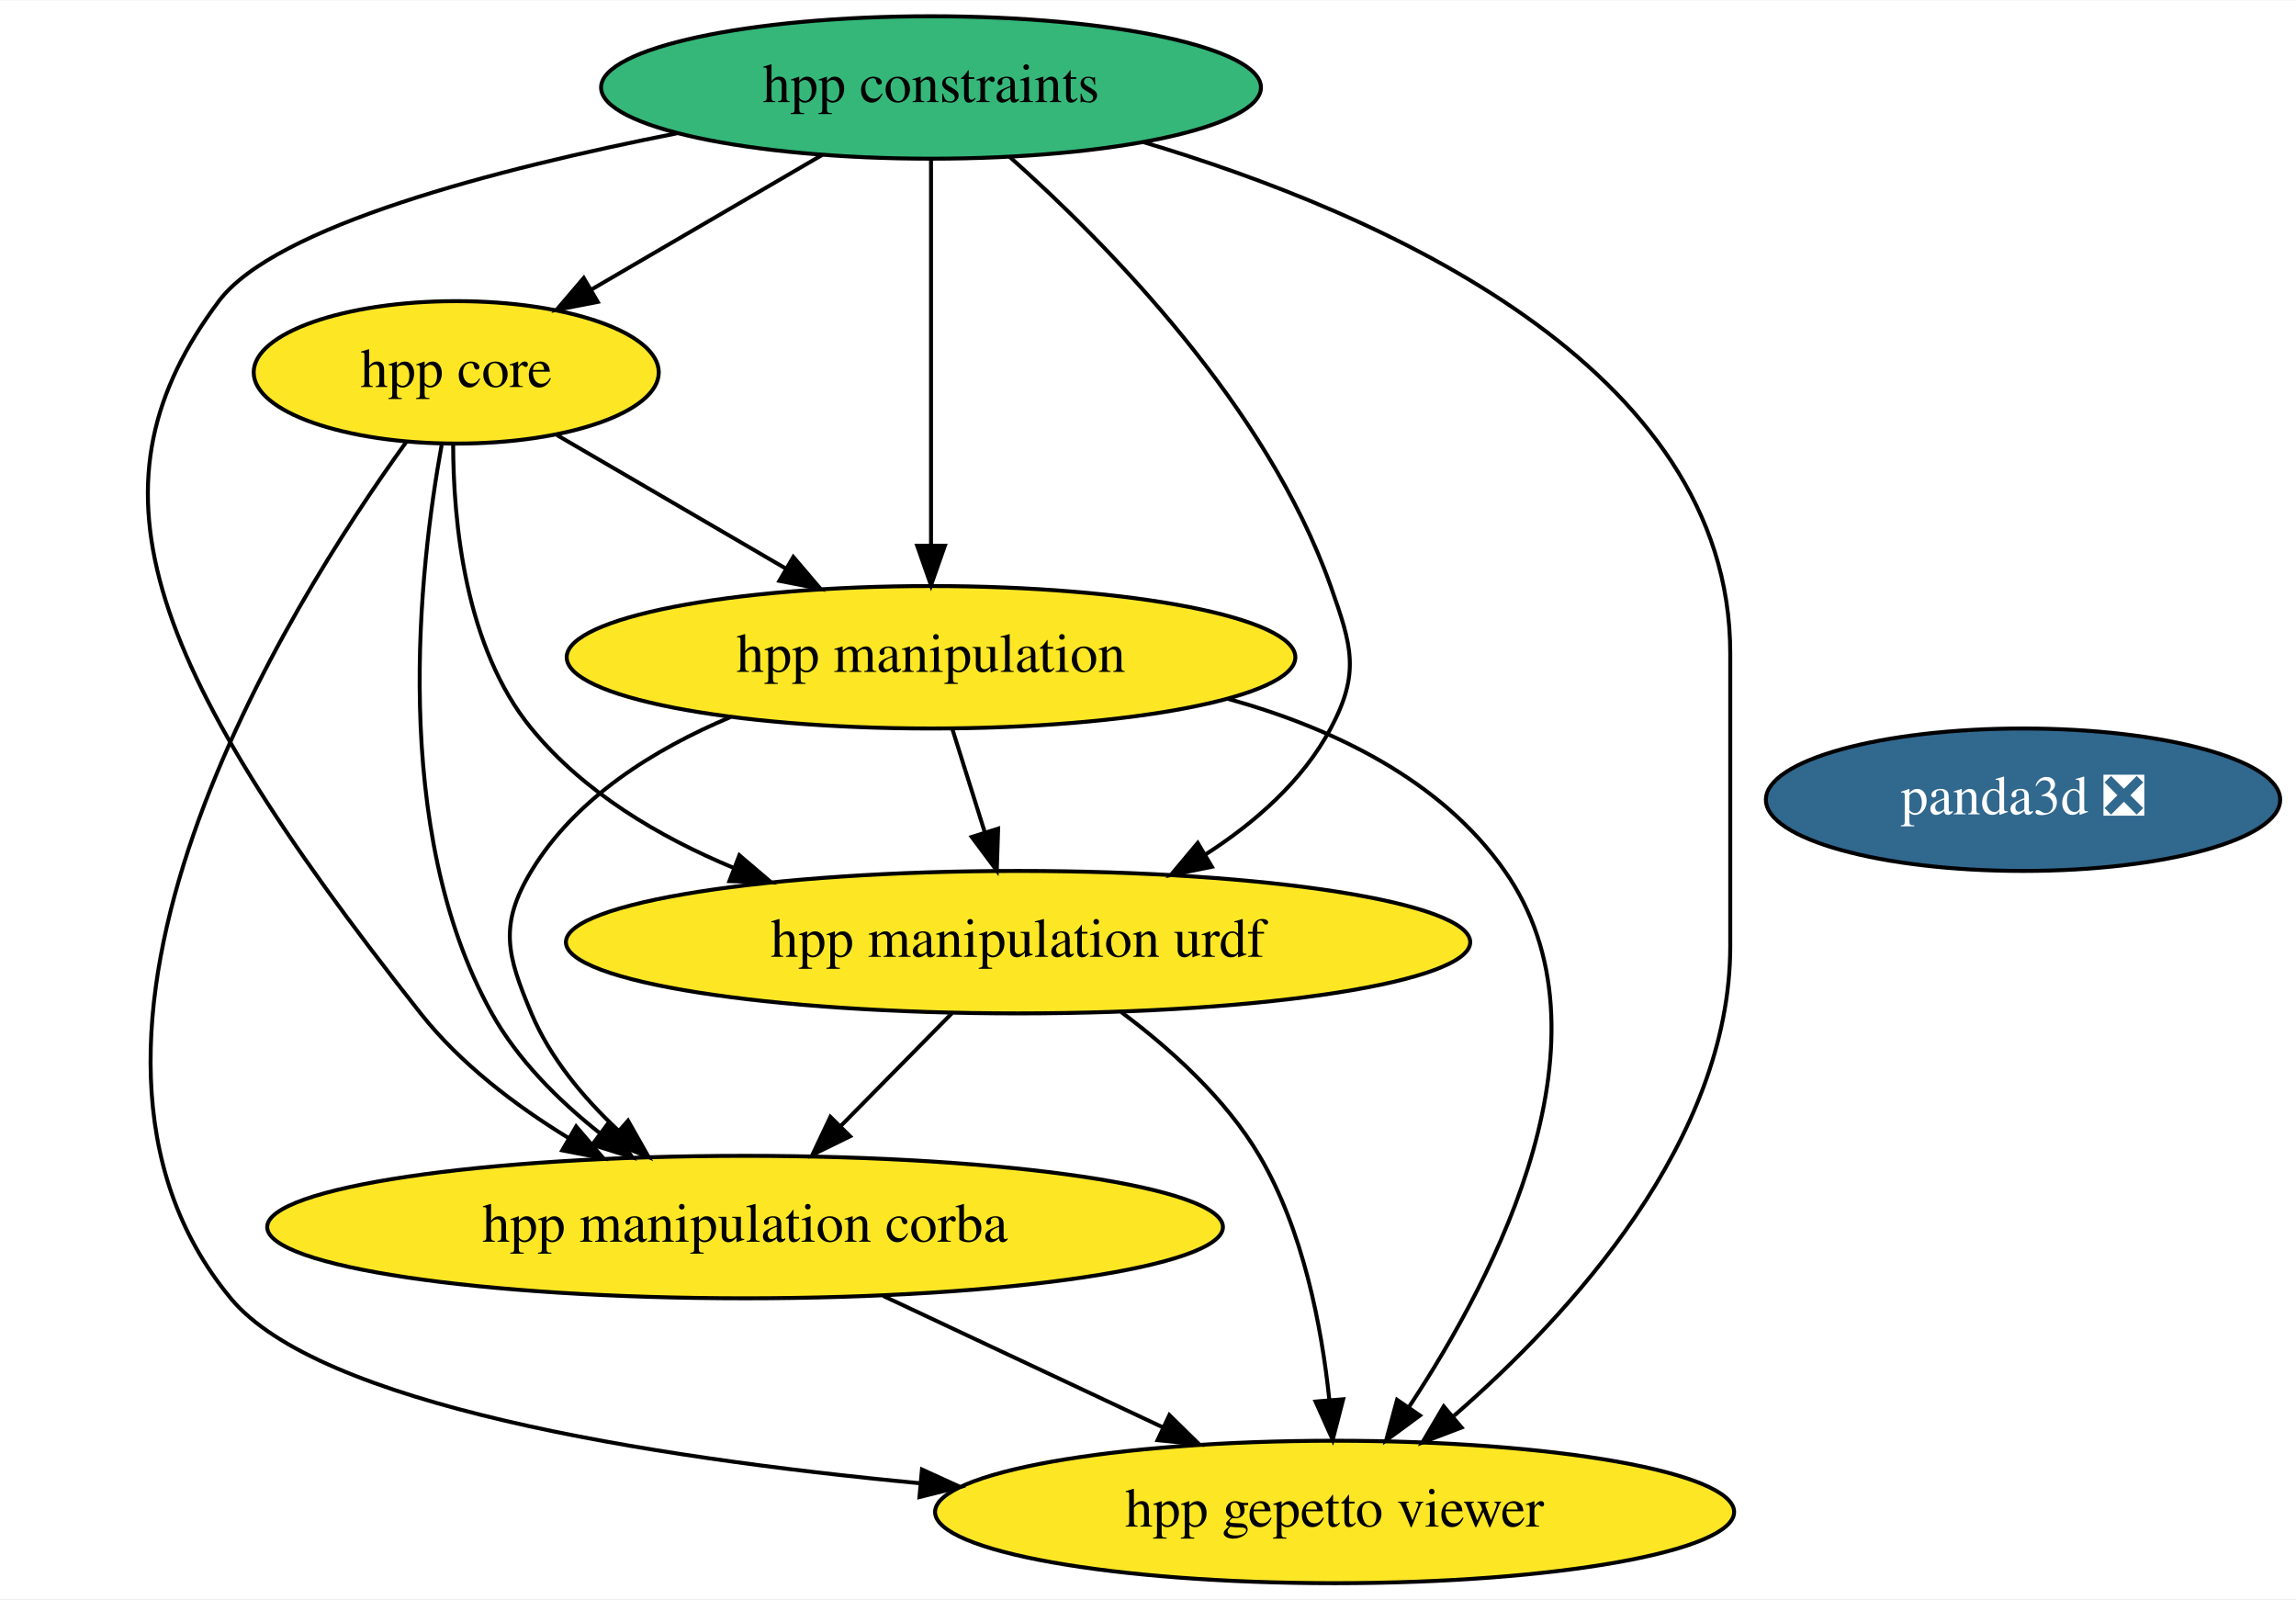
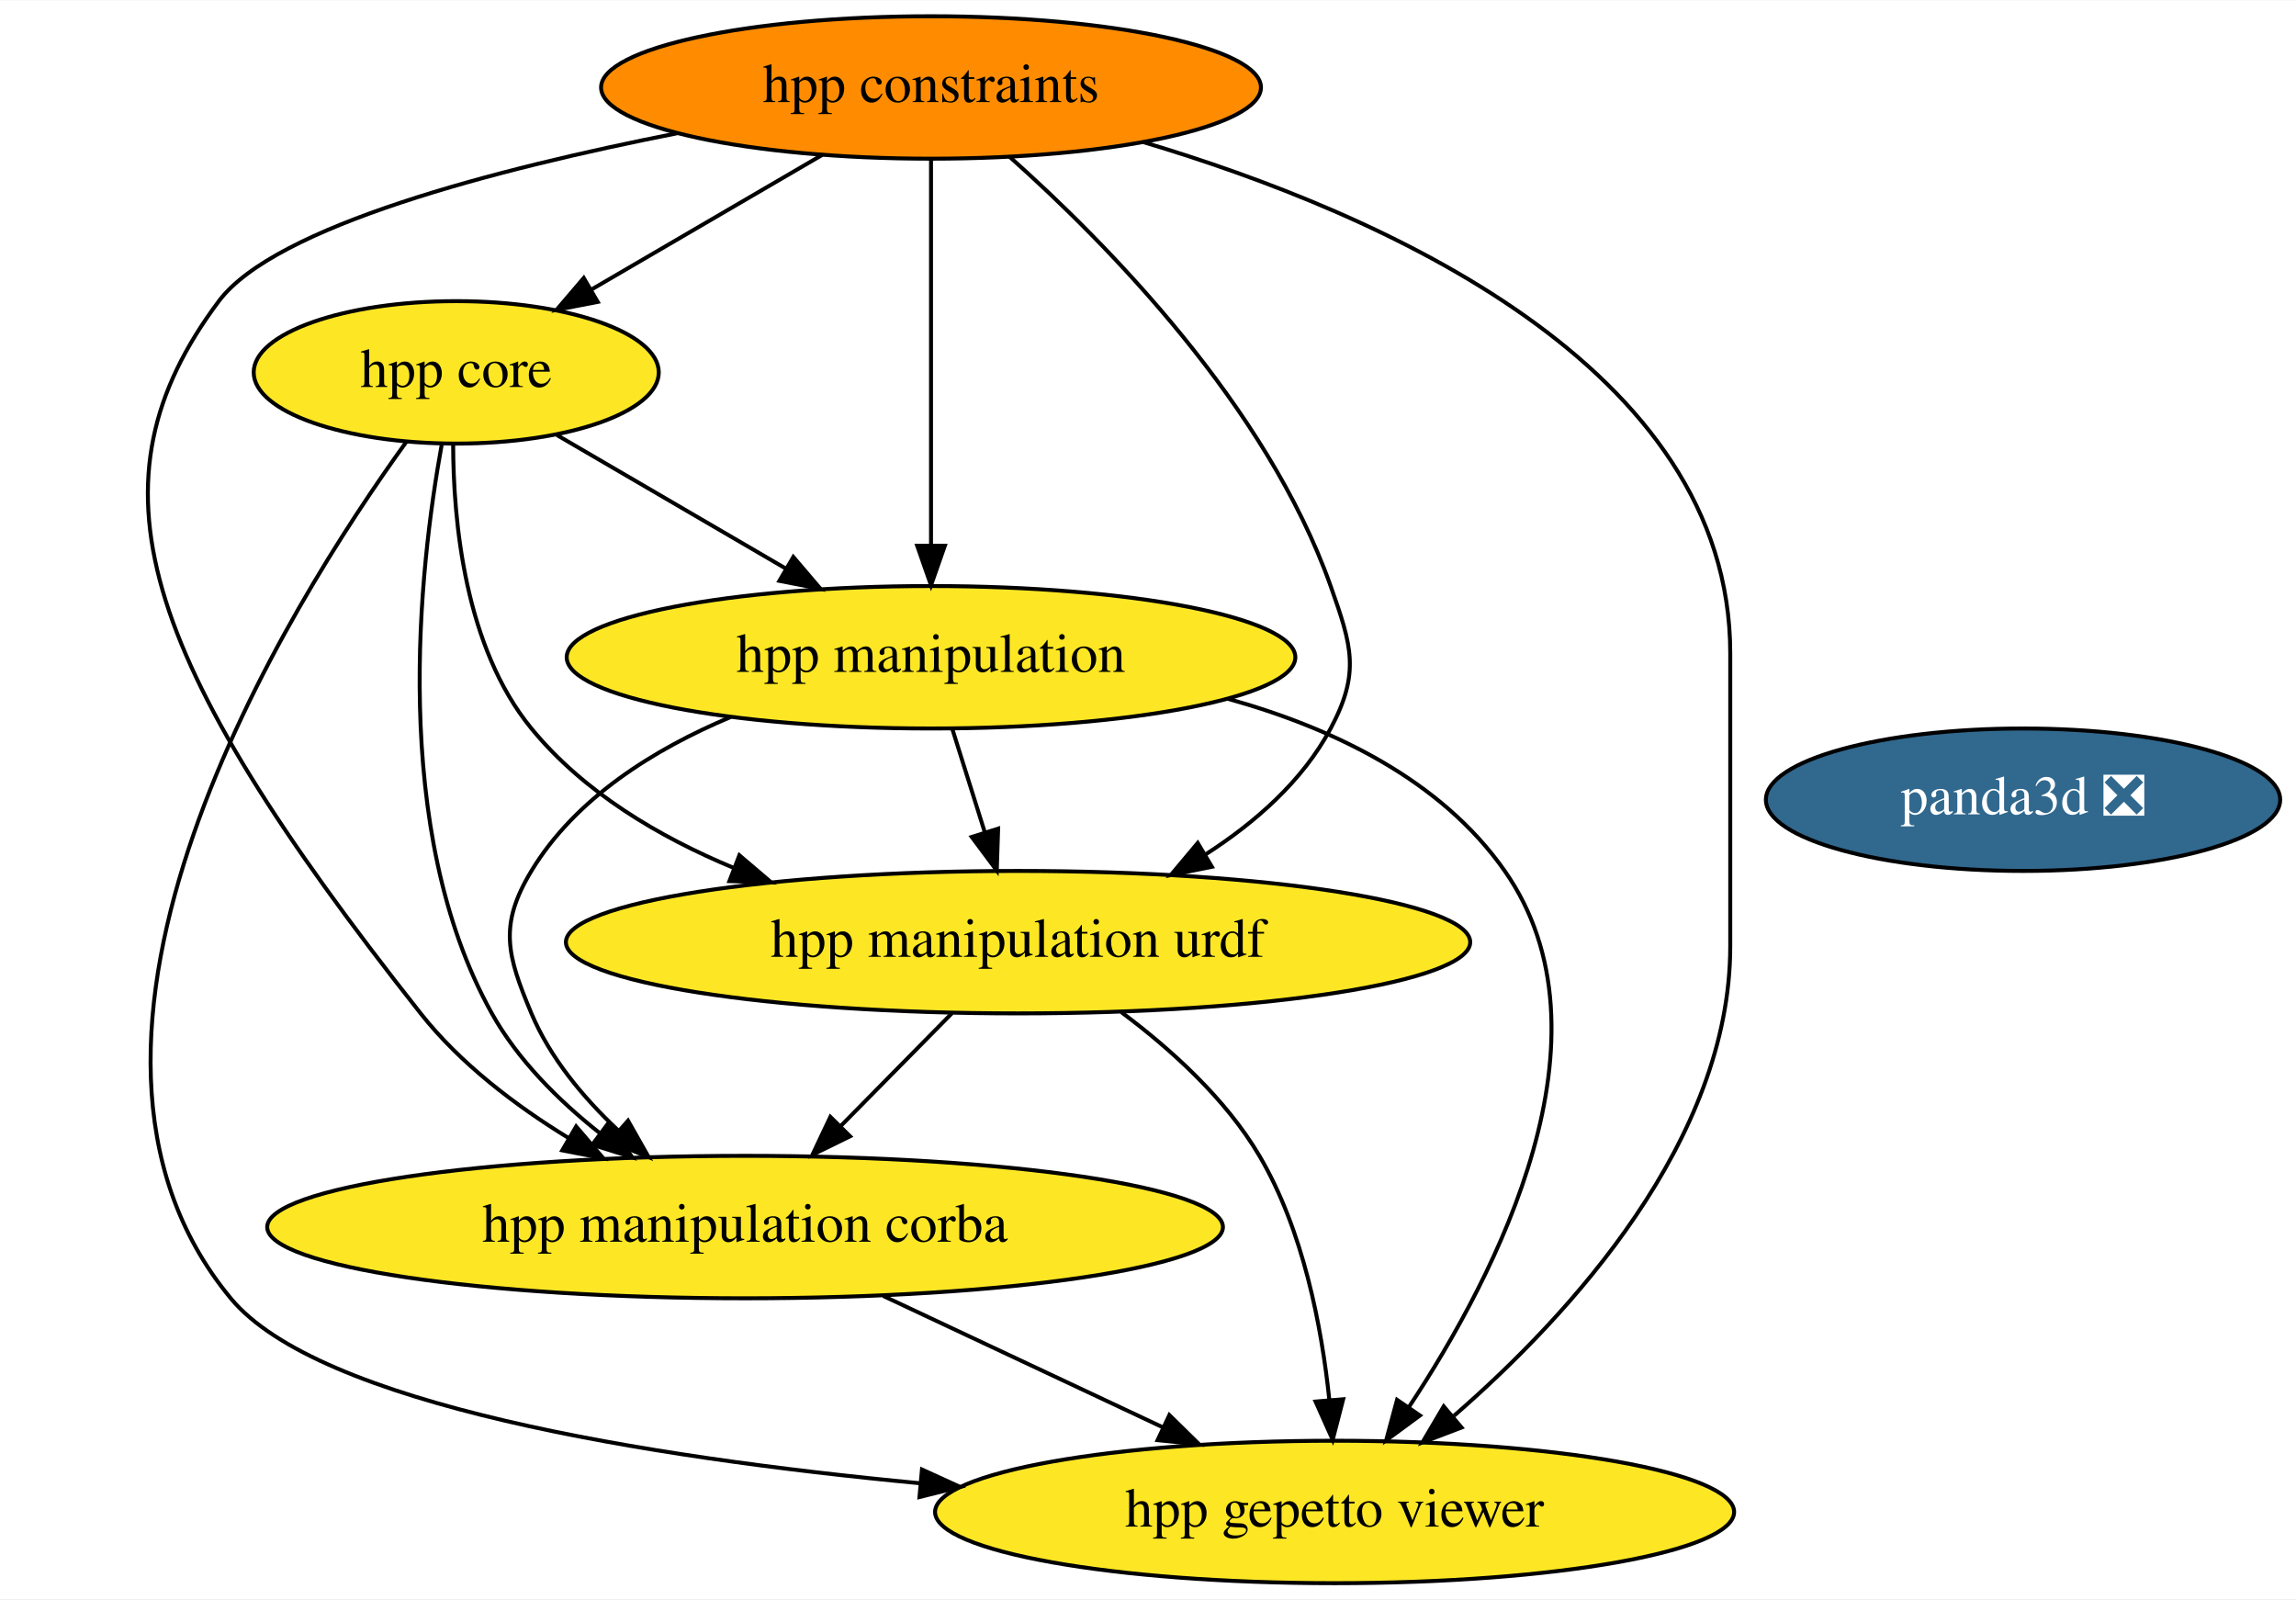
<svg xmlns="http://www.w3.org/2000/svg" xmlns:xlink="http://www.w3.org/1999/xlink" width="580pt" height="404pt" viewBox="0.00 0.00 580.30 404.00">
  <g id="graph0" class="graph" transform="scale(1 1) rotate(0) translate(4 400)">
    <polygon fill="white" stroke="none" points="-4,4 -4,-400 576.3,-400 576.3,4 -4,4" />
    <g id="node1" class="node">
      <g id="a_node1">
        <a xlink:href="https://github.com/conda-forge/panda3d-feedstock/pull/19" xlink:title="panda3d ❎">
          <ellipse fill="#31688e" stroke="black" cx="507.31" cy="-198" rx="64.99" ry="18" />
          <text text-anchor="middle" x="507.31" y="-194.3" font-family="Times,serif" font-size="14.00" fill="white">panda3d ❎</text>
        </a>
      </g>
    </g>
    <g id="node2" class="node">
      <g id="a_node2">
        <a xlink:href="https://github.com/conda-forge/hpp-core-feedstock" xlink:title="hpp core">
          <ellipse fill="#fde725" stroke="black" cx="111.31" cy="-306" rx="51.19" ry="18" />
          <text text-anchor="middle" x="111.31" y="-302.3" font-family="Times,serif" font-size="14.00">hpp core</text>
        </a>
      </g>
    </g>
    <g id="node3" class="node">
      <g id="a_node3">
        <a xlink:href="https://github.com/conda-forge/hpp-manipulation-urdf-feedstock" xlink:title="hpp manipulation urdf">
          <ellipse fill="#fde725" stroke="black" cx="253.31" cy="-162" rx="114.28" ry="18" />
          <text text-anchor="middle" x="253.31" y="-158.3" font-family="Times,serif" font-size="14.00">hpp manipulation urdf</text>
        </a>
      </g>
    </g>
    <g id="edge4" class="edge">
      <path fill="none" stroke="black" d="M110.53,-287.95C110.55,-268.44 113.47,-236.52 130.31,-216 143.49,-199.93 162.46,-188.63 181.57,-180.71" />
      <polygon fill="black" stroke="black" points="182.87,-183.96 190.94,-177.09 180.35,-177.43 182.87,-183.96" />
    </g>
    <g id="node4" class="node">
      <g id="a_node4">
        <a xlink:href="https://github.com/conda-forge/hpp-manipulation-feedstock" xlink:title="hpp manipulation">
          <ellipse fill="#fde725" stroke="black" cx="231.31" cy="-234" rx="92.08" ry="18" />
          <text text-anchor="middle" x="231.31" y="-230.3" font-family="Times,serif" font-size="14.00">hpp manipulation</text>
        </a>
      </g>
    </g>
    <g id="edge2" class="edge">
      <path fill="none" stroke="black" d="M136.76,-290.15C153.55,-280.36 175.82,-267.37 194.53,-256.46" />
      <polygon fill="black" stroke="black" points="196.51,-259.35 203.38,-251.29 192.98,-253.31 196.51,-259.35" />
    </g>
    <g id="node6" class="node">
      <g id="a_node6">
        <a xlink:href="https://github.com/conda-forge/hpp-manipulation-corba-feedstock" xlink:title="hpp manipulation corba">
          <ellipse fill="#fde725" stroke="black" cx="184.31" cy="-90" rx="120.78" ry="18" />
          <text text-anchor="middle" x="184.31" y="-86.3" font-family="Times,serif" font-size="14.00">hpp manipulation corba</text>
        </a>
      </g>
    </g>
    <g id="edge3" class="edge">
      <path fill="none" stroke="black" d="M107.63,-287.68C102,-256.64 94.41,-190.46 120.31,-144 126.85,-132.27 137.1,-122.06 147.49,-113.82" />
      <polygon fill="black" stroke="black" points="149.86,-116.42 155.79,-107.64 145.68,-110.8 149.86,-116.42" />
    </g>
    <g id="node7" class="node">
      <g id="a_node7">
        <a xlink:href="https://github.com/conda-forge/hpp-gepetto-viewer-feedstock" xlink:title="hpp gepetto viewer">
          <ellipse fill="#fde725" stroke="black" cx="333.31" cy="-18" rx="100.98" ry="18" />
          <text text-anchor="middle" x="333.31" y="-14.3" font-family="Times,serif" font-size="14.00">hpp gepetto viewer</text>
        </a>
      </g>
    </g>
    <g id="edge1" class="edge">
      <path fill="none" stroke="black" d="M98.72,-288.47C68.83,-247.08 0,-137.6 54.31,-72 76.49,-45.21 158.94,-31.86 228.5,-25.26" />
      <polygon fill="black" stroke="black" points="229.02,-28.73 238.66,-24.33 228.39,-21.76 229.02,-28.73" />
    </g>
    <g id="edge6" class="edge">
      <path fill="none" stroke="black" d="M236.61,-144.05C228.17,-135.5 217.78,-124.96 208.49,-115.54" />
      <polygon fill="black" stroke="black" points="210.85,-112.94 201.34,-108.28 205.87,-117.85 210.85,-112.94" />
    </g>
    <g id="edge5" class="edge">
      <path fill="none" stroke="black" d="M279.42,-144.3C291.82,-135.05 305.76,-122.5 314.31,-108 325.38,-89.23 330.04,-64.85 331.98,-46.35" />
      <polygon fill="black" stroke="black" points="335.48,-46.49 332.83,-36.23 328.5,-45.9 335.48,-46.49" />
    </g>
    <g id="edge9" class="edge">
      <path fill="none" stroke="black" d="M236.75,-215.7C239.2,-207.9 242.15,-198.51 244.88,-189.83" />
      <polygon fill="black" stroke="black" points="248.27,-190.69 247.93,-180.1 241.6,-188.59 248.27,-190.69" />
    </g>
    <g id="edge8" class="edge">
      <path fill="none" stroke="black" d="M180.69,-218.91C161.44,-210.82 141.48,-198.47 130.31,-180 122.03,-166.31 124.12,-158.75 130.31,-144 135.03,-132.76 143.42,-122.7 152.21,-114.45" />
      <polygon fill="black" stroke="black" points="154.73,-116.89 159.95,-107.67 150.12,-111.63 154.73,-116.89" />
    </g>
    <g id="edge7" class="edge">
      <path fill="none" stroke="black" d="M306.31,-223.51C332.89,-216.12 360.18,-203.06 376.31,-180 405.38,-138.43 374.46,-78.28 352.09,-44.5" />
      <polygon fill="black" stroke="black" points="354.88,-42.38 346.34,-36.11 349.1,-46.34 354.88,-42.38" />
    </g>
    <g id="node5" class="node">
      <g id="a_node5">
        <a xlink:href="https://github.com/conda-forge/hpp-constraints-feedstock" xlink:title="hpp constraints">
-           <ellipse fill="#35b779" stroke="black" cx="231.31" cy="-378" rx="83.39" ry="18" />
+           <ellipse fill="#ff8c00" stroke="black" cx="231.31" cy="-378" rx="83.39" ry="18" />
          <text text-anchor="middle" x="231.31" y="-374.3" font-family="Times,serif" font-size="14.00">hpp constraints</text>
        </a>
      </g>
    </g>
    <g id="edge10" class="edge">
      <path fill="none" stroke="black" d="M203.78,-360.94C186.42,-350.81 163.86,-337.65 145.37,-326.87" />
      <polygon fill="black" stroke="black" points="147.07,-323.81 136.66,-321.79 143.54,-329.85 147.07,-323.81" />
    </g>
    <g id="edge14" class="edge">
      <path fill="none" stroke="black" d="M251.2,-360.45C275.75,-338.59 316.22,-297.51 332.31,-252 337.64,-236.91 339.84,-230.12 332.31,-216 325.24,-202.74 313.21,-192.21 300.65,-184.14" />
      <polygon fill="black" stroke="black" points="302.3,-181.05 291.91,-178.95 298.72,-187.07 302.3,-181.05" />
    </g>
    <g id="edge12" class="edge">
      <path fill="none" stroke="black" d="M231.31,-359.87C231.31,-335.67 231.31,-291.21 231.31,-262.39" />
      <polygon fill="black" stroke="black" points="234.81,-262.19 231.31,-252.19 227.81,-262.19 234.81,-262.19" />
    </g>
    <g id="edge13" class="edge">
      <path fill="none" stroke="black" d="M167.11,-366.42C121.32,-357.4 65.46,-342.91 51.31,-324 17.12,-278.3 30.58,-234.78 102.31,-144 112.31,-131.34 126.2,-120.77 139.72,-112.49" />
      <polygon fill="black" stroke="black" points="141.62,-115.43 148.5,-107.37 138.1,-109.38 141.62,-115.43" />
    </g>
    <g id="edge11" class="edge">
      <path fill="none" stroke="black" d="M284.91,-364.21C344.76,-346.35 433.31,-307.66 433.31,-235 433.31,-235 433.31,-235 433.31,-161 433.31,-111.94 392.92,-67.88 363.47,-42.29" />
      <polygon fill="black" stroke="black" points="365.4,-39.34 355.5,-35.57 360.89,-44.69 365.4,-39.34" />
    </g>
    <g id="edge15" class="edge">
      <path fill="none" stroke="black" d="M219.24,-72.59C240.32,-62.69 267.34,-49.99 289.8,-39.44" />
      <polygon fill="black" stroke="black" points="291.55,-42.49 299.11,-35.07 288.57,-36.15 291.55,-42.49" />
    </g>
  </g>
</svg>
